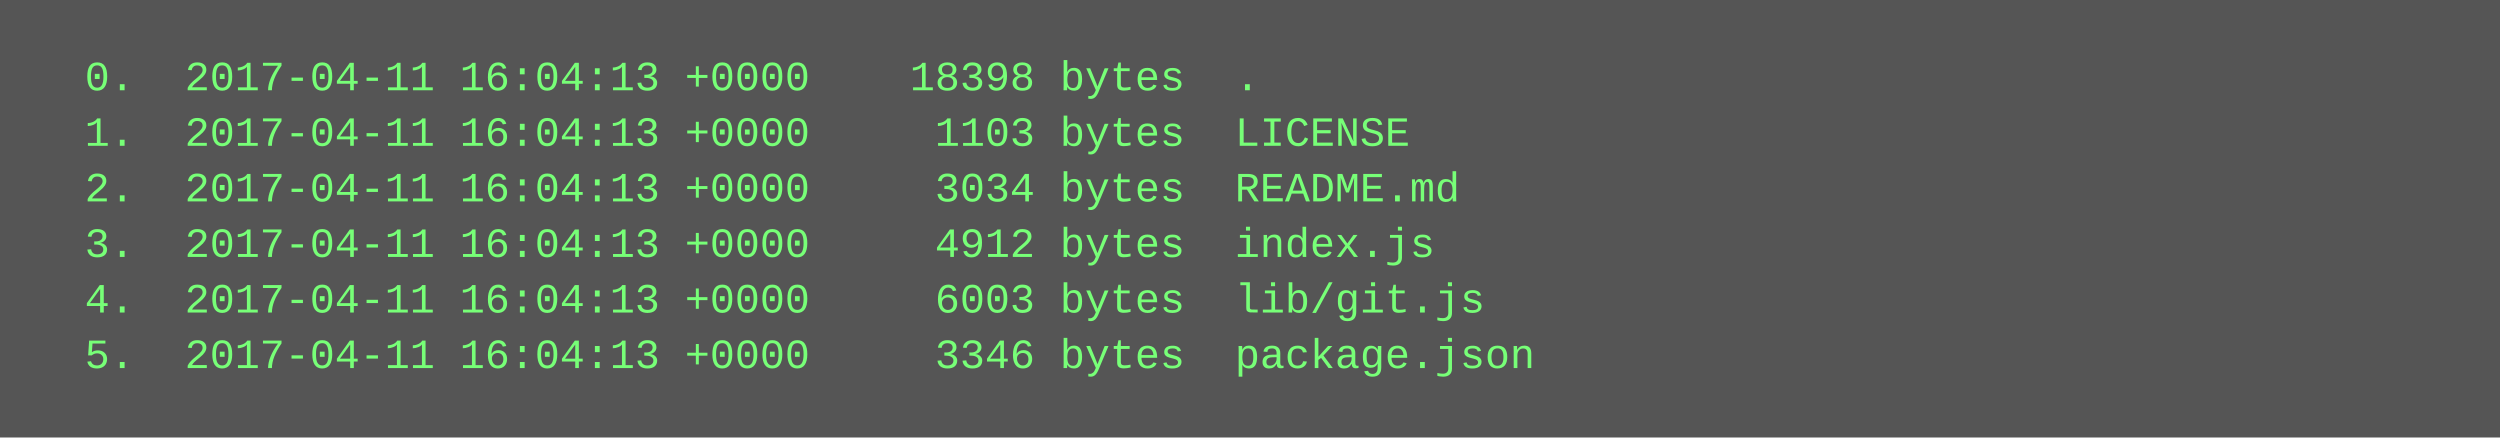
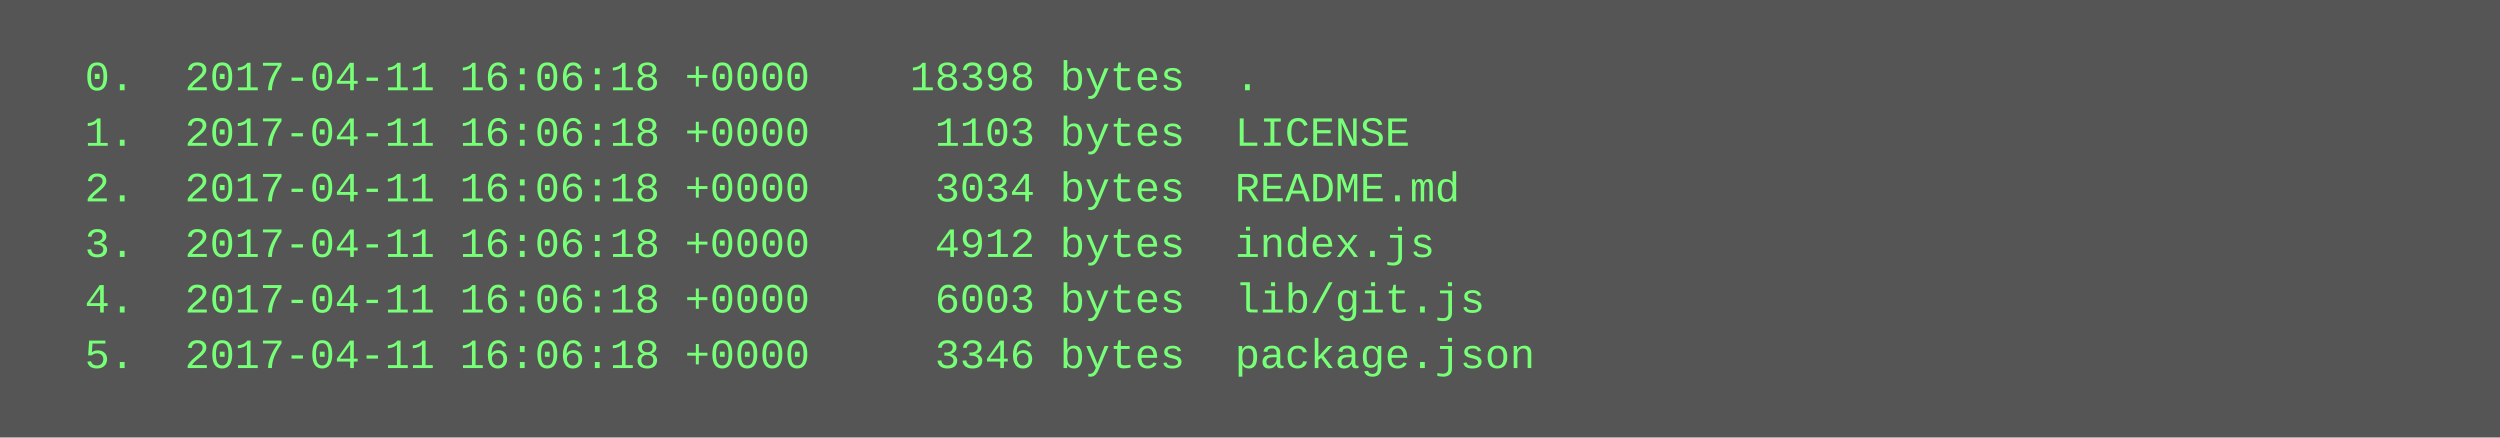
<svg xmlns="http://www.w3.org/2000/svg" height="126" width="720">
  <rect height="126" fill="#555" width="720" />
  <text fill="#7f7" font-family="Courier New" font-size="12" xml:space="preserve">
-     <tspan x="10" y="26">  0.  2017-04-11 16:04:13 +0000    18398 bytes  .</tspan>
-     <tspan x="10" y="42">  1.  2017-04-11 16:04:13 +0000     1103 bytes  LICENSE</tspan>
-     <tspan x="10" y="58">  2.  2017-04-11 16:04:13 +0000     3034 bytes  README.md</tspan>
-     <tspan x="10" y="74">  3.  2017-04-11 16:04:13 +0000     4912 bytes  index.js</tspan>
-     <tspan x="10" y="90">  4.  2017-04-11 16:04:13 +0000     6003 bytes  lib/git.js</tspan>
-     <tspan x="10" y="106">  5.  2017-04-11 16:04:13 +0000     3346 bytes  package.json</tspan>
+     <tspan x="10" y="26">  0.  2017-04-11 16:06:18 +0000    18398 bytes  .</tspan>
+     <tspan x="10" y="42">  1.  2017-04-11 16:06:18 +0000     1103 bytes  LICENSE</tspan>
+     <tspan x="10" y="58">  2.  2017-04-11 16:06:18 +0000     3034 bytes  README.md</tspan>
+     <tspan x="10" y="74">  3.  2017-04-11 16:06:18 +0000     4912 bytes  index.js</tspan>
+     <tspan x="10" y="90">  4.  2017-04-11 16:06:18 +0000     6003 bytes  lib/git.js</tspan>
+     <tspan x="10" y="106">  5.  2017-04-11 16:06:18 +0000     3346 bytes  package.json</tspan>
  </text>
</svg>
